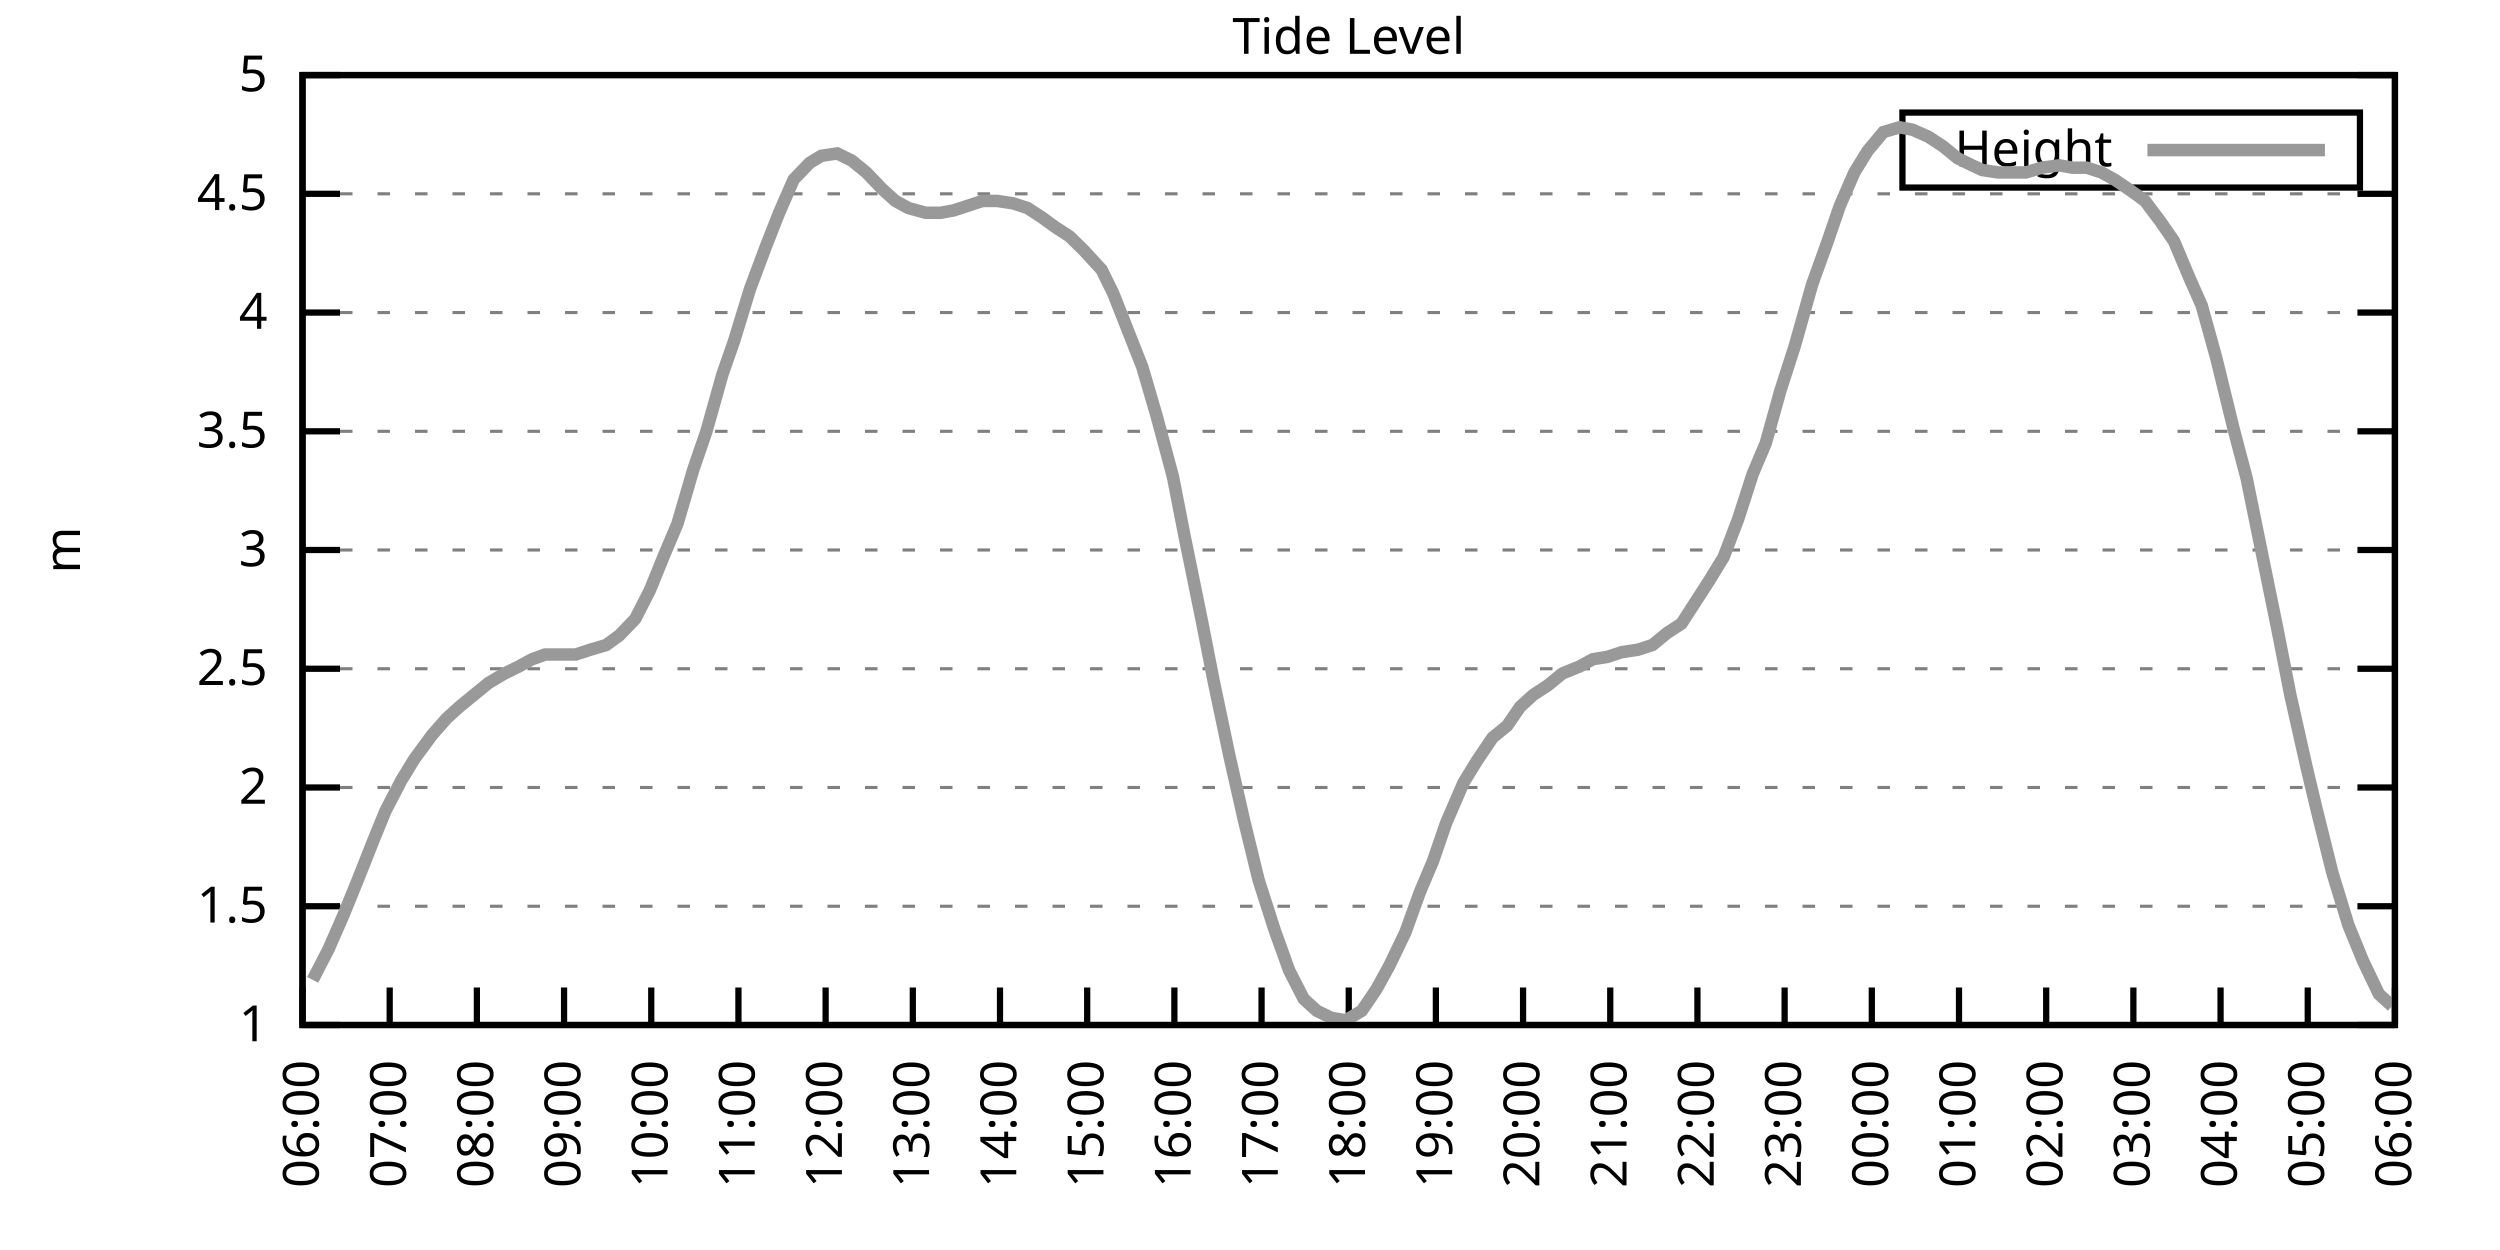
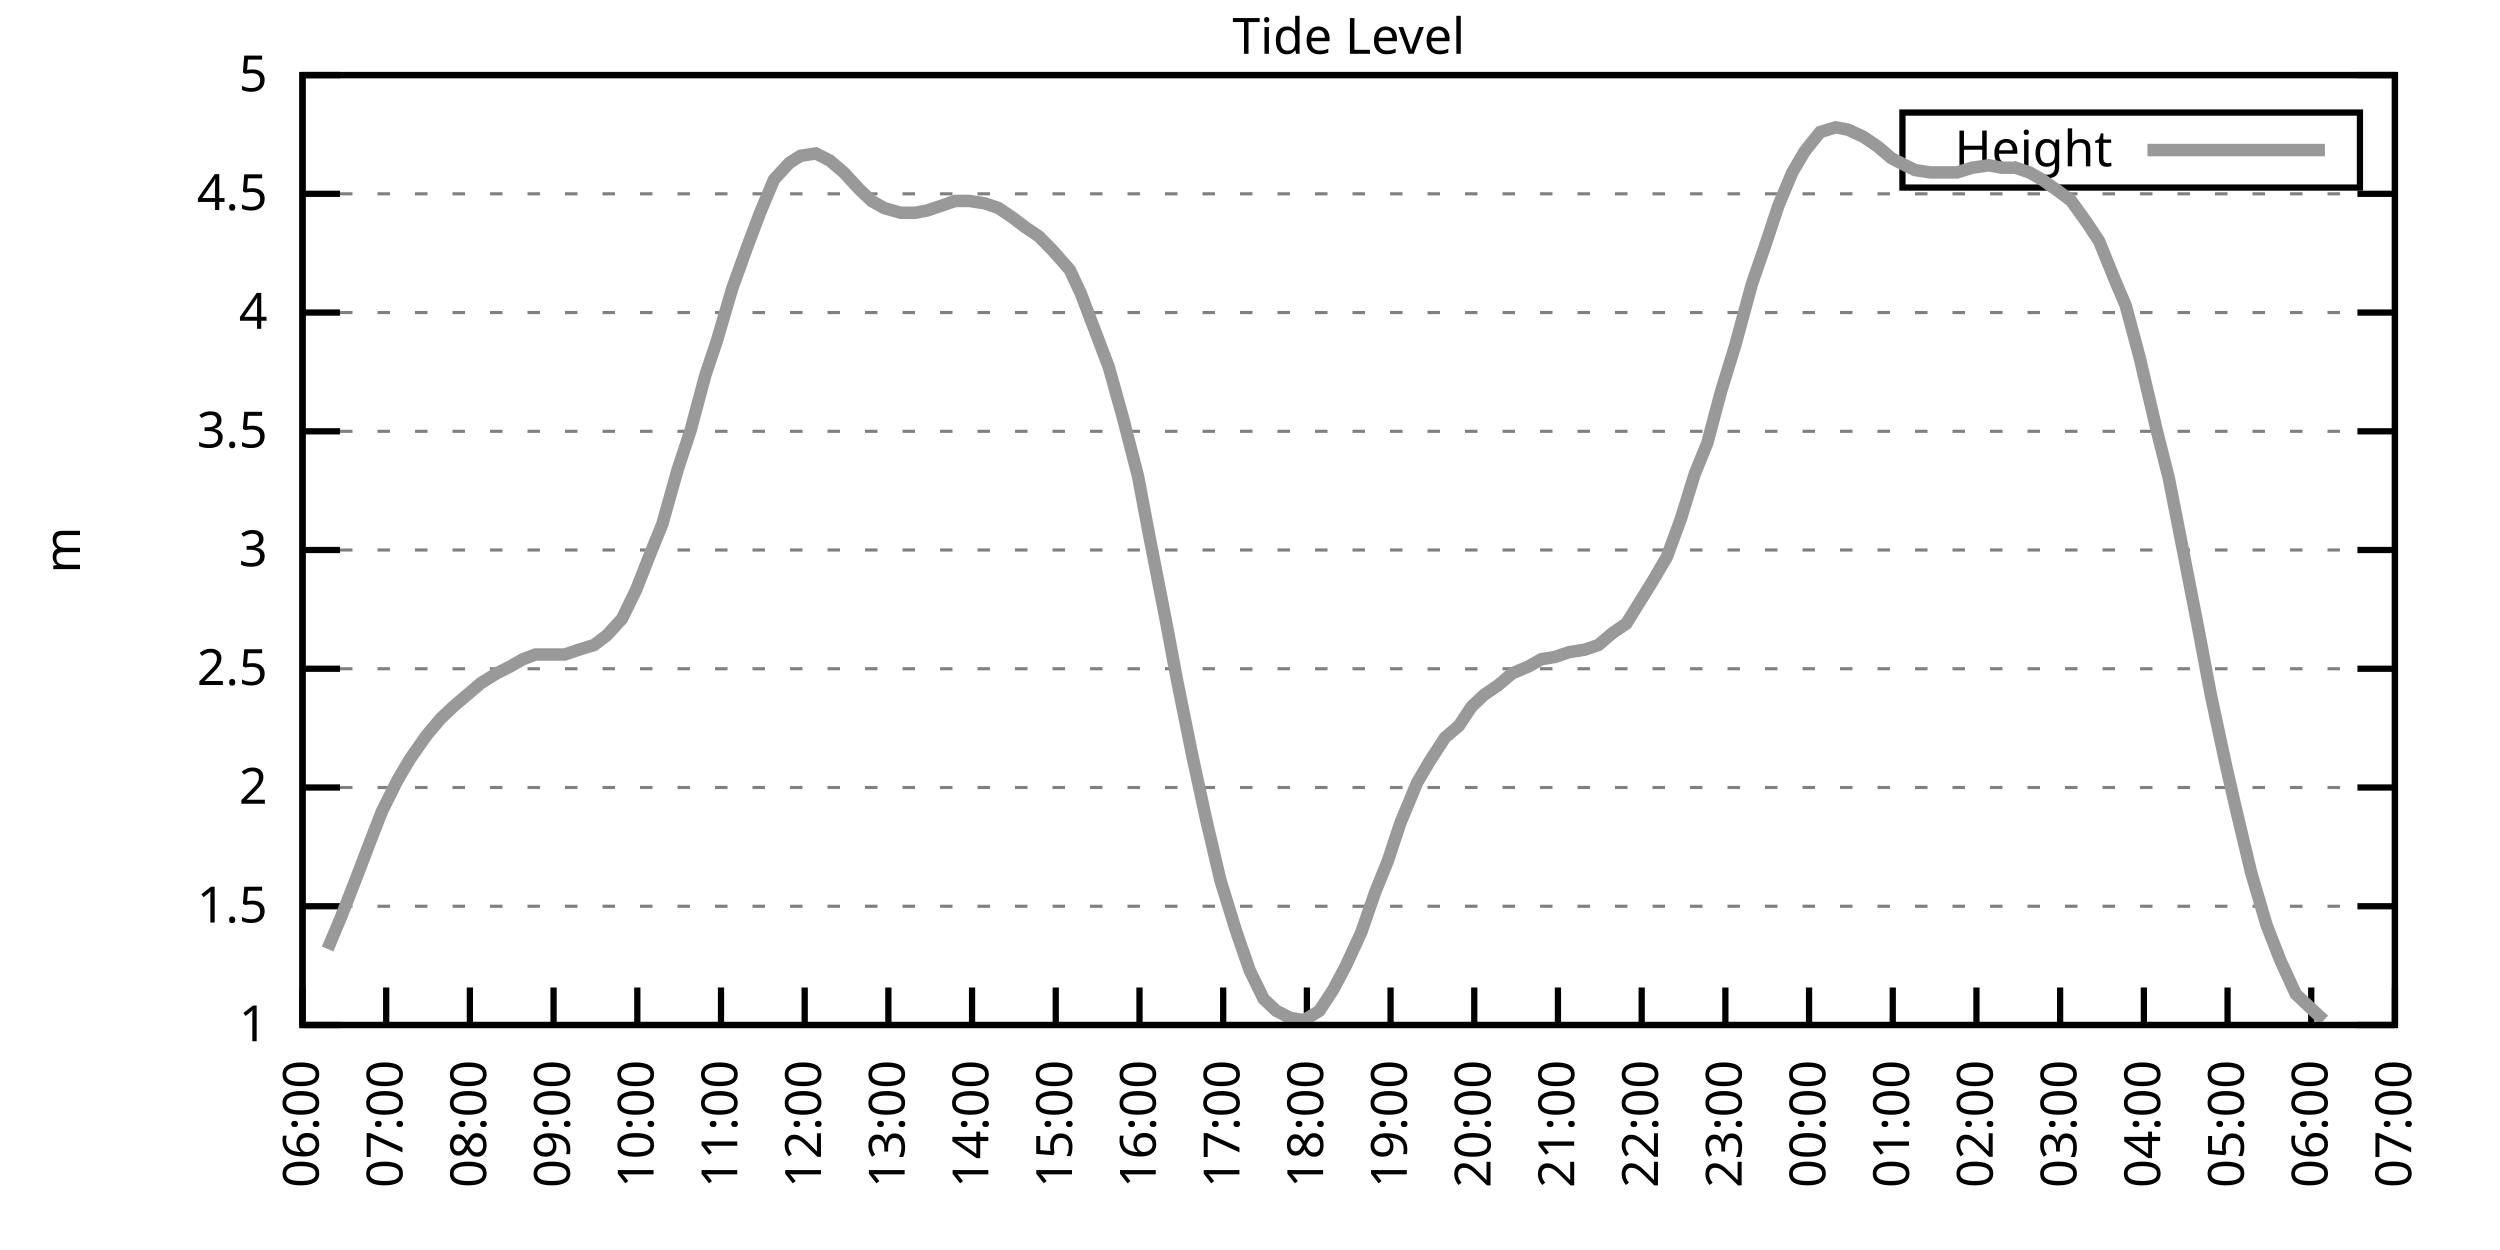
<svg xmlns="http://www.w3.org/2000/svg" xmlns:xlink="http://www.w3.org/1999/xlink" width="400" height="200" viewBox="0 0 400 200">
  <g id="gnuplot_canvas">
    <rect x="0" y="0" width="400" height="200" fill="none" />
    <defs>
      <circle id="gpDot" r="0.5" stroke-width="0.5" stroke="currentColor" />
      <path id="gpPt0" stroke-width="0.333" stroke="currentColor" d="M-1,0 h2 M0,-1 v2" />
      <path id="gpPt1" stroke-width="0.333" stroke="currentColor" d="M-1,-1 L1,1 M1,-1 L-1,1" />
      <path id="gpPt2" stroke-width="0.333" stroke="currentColor" d="M-1,0 L1,0 M0,-1 L0,1 M-1,-1 L1,1 M-1,1 L1,-1" />
      <rect id="gpPt3" stroke-width="0.333" stroke="currentColor" x="-1" y="-1" width="2" height="2" />
      <rect id="gpPt4" stroke-width="0.333" stroke="currentColor" fill="currentColor" x="-1" y="-1" width="2" height="2" />
      <circle id="gpPt5" stroke-width="0.333" stroke="currentColor" cx="0" cy="0" r="1" />
      <use xlink:href="#gpPt5" id="gpPt6" fill="currentColor" stroke="none" />
      <path id="gpPt7" stroke-width="0.333" stroke="currentColor" d="M0,-1.33 L-1.33,0.67 L1.33,0.67 z" />
      <use xlink:href="#gpPt7" id="gpPt8" fill="currentColor" stroke="none" />
      <use xlink:href="#gpPt7" id="gpPt9" stroke="currentColor" transform="rotate(180)" />
      <use xlink:href="#gpPt9" id="gpPt10" fill="currentColor" stroke="none" />
      <use xlink:href="#gpPt3" id="gpPt11" stroke="currentColor" transform="rotate(45)" />
      <use xlink:href="#gpPt11" id="gpPt12" fill="currentColor" stroke="none" />
      <path id="gpPt13" stroke-width="0.333" stroke="currentColor" d="M0,1.330 L1.265,0.411 L0.782,-1.067 L-0.782,-1.076 L-1.265,0.411 z" />
      <use xlink:href="#gpPt13" id="gpPt14" fill="currentColor" stroke="none" />
      <filter id="textbox" filterUnits="objectBoundingBox" x="0" y="0" height="1" width="1">
        <feFlood flood-color="white" flood-opacity="1" result="bgnd" />
        <feComposite in="SourceGraphic" in2="bgnd" operator="atop" />
      </filter>
      <filter id="greybox" filterUnits="objectBoundingBox" x="0" y="0" height="1" width="1">
        <feFlood flood-color="lightgrey" flood-opacity="1" result="grey" />
        <feComposite in="SourceGraphic" in2="grey" operator="atop" />
      </filter>
    </defs>
    <g fill="none" color="white" stroke="currentColor" stroke-width="1.00" stroke-linecap="butt" stroke-linejoin="miter">
</g>
    <g fill="none" color="black" stroke="currentColor" stroke-width="1.00" stroke-linecap="butt" stroke-linejoin="miter">
      <g stroke="none" shape-rendering="crispEdges">
        <polygon fill="rgb(255, 255, 255)" points="48.40,164.00 383.18,164.00 383.18,12.02 48.40,12.02 " />
      </g>
    </g>
    <g fill="none" color="black" stroke="currentColor" stroke-width="1.00" stroke-linecap="butt" stroke-linejoin="miter">
</g>
    <g fill="none" color="black" stroke="black" stroke-width="0.50" stroke-linecap="butt" stroke-linejoin="miter">
</g>
    <g fill="none" color="gray" stroke="currentColor" stroke-width="0.50" stroke-linecap="butt" stroke-linejoin="miter">
      <path stroke="gray" stroke-dasharray="2,4" class="gridline" d="M48.40,164.00 L383.19,164.00  " />
    </g>
    <g fill="none" color="gray" stroke="gray" stroke-width="1.00" stroke-linecap="butt" stroke-linejoin="miter">
</g>
    <g fill="none" color="black" stroke="currentColor" stroke-width="1.00" stroke-linecap="butt" stroke-linejoin="miter">
      <path stroke="black" d="M48.40,164.00 L54.40,164.00 M383.19,164.00 L377.19,164.00  " />
      <g transform="translate(42.80,166.60)" stroke="none" fill="black" font-family="Sans" font-size="8.00" text-anchor="end">
        <text>
          <tspan font-family="Sans"> 1</tspan>
        </text>
      </g>
    </g>
    <g fill="none" color="black" stroke="currentColor" stroke-width="1.00" stroke-linecap="butt" stroke-linejoin="miter">
</g>
    <g fill="none" color="black" stroke="black" stroke-width="0.50" stroke-linecap="butt" stroke-linejoin="miter">
</g>
    <g fill="none" color="gray" stroke="currentColor" stroke-width="0.50" stroke-linecap="butt" stroke-linejoin="miter">
      <path stroke="gray" stroke-dasharray="2,4" class="gridline" d="M48.40,145.00 L383.19,145.00  " />
    </g>
    <g fill="none" color="gray" stroke="gray" stroke-width="1.00" stroke-linecap="butt" stroke-linejoin="miter">
</g>
    <g fill="none" color="black" stroke="currentColor" stroke-width="1.00" stroke-linecap="butt" stroke-linejoin="miter">
      <path stroke="black" d="M48.40,145.00 L54.40,145.00 M383.19,145.00 L377.19,145.00  " />
      <g transform="translate(42.80,147.60)" stroke="none" fill="black" font-family="Sans" font-size="8.00" text-anchor="end">
        <text>
          <tspan font-family="Sans"> 1.5</tspan>
        </text>
      </g>
    </g>
    <g fill="none" color="black" stroke="currentColor" stroke-width="1.00" stroke-linecap="butt" stroke-linejoin="miter">
</g>
    <g fill="none" color="black" stroke="black" stroke-width="0.50" stroke-linecap="butt" stroke-linejoin="miter">
</g>
    <g fill="none" color="gray" stroke="currentColor" stroke-width="0.50" stroke-linecap="butt" stroke-linejoin="miter">
      <path stroke="gray" stroke-dasharray="2,4" class="gridline" d="M48.40,126.00 L383.19,126.00  " />
    </g>
    <g fill="none" color="gray" stroke="gray" stroke-width="1.00" stroke-linecap="butt" stroke-linejoin="miter">
</g>
    <g fill="none" color="black" stroke="currentColor" stroke-width="1.00" stroke-linecap="butt" stroke-linejoin="miter">
      <path stroke="black" d="M48.40,126.00 L54.40,126.00 M383.19,126.00 L377.19,126.00  " />
      <g transform="translate(42.80,128.60)" stroke="none" fill="black" font-family="Sans" font-size="8.00" text-anchor="end">
        <text>
          <tspan font-family="Sans"> 2</tspan>
        </text>
      </g>
    </g>
    <g fill="none" color="black" stroke="currentColor" stroke-width="1.00" stroke-linecap="butt" stroke-linejoin="miter">
</g>
    <g fill="none" color="black" stroke="black" stroke-width="0.50" stroke-linecap="butt" stroke-linejoin="miter">
</g>
    <g fill="none" color="gray" stroke="currentColor" stroke-width="0.50" stroke-linecap="butt" stroke-linejoin="miter">
      <path stroke="gray" stroke-dasharray="2,4" class="gridline" d="M48.40,107.00 L383.19,107.00  " />
    </g>
    <g fill="none" color="gray" stroke="gray" stroke-width="1.00" stroke-linecap="butt" stroke-linejoin="miter">
</g>
    <g fill="none" color="black" stroke="currentColor" stroke-width="1.00" stroke-linecap="butt" stroke-linejoin="miter">
      <path stroke="black" d="M48.40,107.00 L54.40,107.00 M383.19,107.00 L377.19,107.00  " />
      <g transform="translate(42.80,109.60)" stroke="none" fill="black" font-family="Sans" font-size="8.00" text-anchor="end">
        <text>
          <tspan font-family="Sans"> 2.5</tspan>
        </text>
      </g>
    </g>
    <g fill="none" color="black" stroke="currentColor" stroke-width="1.00" stroke-linecap="butt" stroke-linejoin="miter">
</g>
    <g fill="none" color="black" stroke="black" stroke-width="0.50" stroke-linecap="butt" stroke-linejoin="miter">
</g>
    <g fill="none" color="gray" stroke="currentColor" stroke-width="0.50" stroke-linecap="butt" stroke-linejoin="miter">
      <path stroke="gray" stroke-dasharray="2,4" class="gridline" d="M48.40,88.00 L383.19,88.00  " />
    </g>
    <g fill="none" color="gray" stroke="gray" stroke-width="1.00" stroke-linecap="butt" stroke-linejoin="miter">
</g>
    <g fill="none" color="black" stroke="currentColor" stroke-width="1.00" stroke-linecap="butt" stroke-linejoin="miter">
      <path stroke="black" d="M48.40,88.00 L54.40,88.00 M383.19,88.00 L377.19,88.00  " />
      <g transform="translate(42.80,90.60)" stroke="none" fill="black" font-family="Sans" font-size="8.00" text-anchor="end">
        <text>
          <tspan font-family="Sans"> 3</tspan>
        </text>
      </g>
    </g>
    <g fill="none" color="black" stroke="currentColor" stroke-width="1.00" stroke-linecap="butt" stroke-linejoin="miter">
</g>
    <g fill="none" color="black" stroke="black" stroke-width="0.50" stroke-linecap="butt" stroke-linejoin="miter">
</g>
    <g fill="none" color="gray" stroke="currentColor" stroke-width="0.50" stroke-linecap="butt" stroke-linejoin="miter">
      <path stroke="gray" stroke-dasharray="2,4" class="gridline" d="M48.40,69.01 L383.19,69.01  " />
    </g>
    <g fill="none" color="gray" stroke="gray" stroke-width="1.00" stroke-linecap="butt" stroke-linejoin="miter">
</g>
    <g fill="none" color="black" stroke="currentColor" stroke-width="1.00" stroke-linecap="butt" stroke-linejoin="miter">
      <path stroke="black" d="M48.40,69.01 L54.40,69.01 M383.19,69.01 L377.19,69.01  " />
      <g transform="translate(42.80,71.61)" stroke="none" fill="black" font-family="Sans" font-size="8.00" text-anchor="end">
        <text>
          <tspan font-family="Sans"> 3.5</tspan>
        </text>
      </g>
    </g>
    <g fill="none" color="black" stroke="currentColor" stroke-width="1.00" stroke-linecap="butt" stroke-linejoin="miter">
</g>
    <g fill="none" color="black" stroke="black" stroke-width="0.50" stroke-linecap="butt" stroke-linejoin="miter">
</g>
    <g fill="none" color="gray" stroke="currentColor" stroke-width="0.50" stroke-linecap="butt" stroke-linejoin="miter">
      <path stroke="gray" stroke-dasharray="2,4" class="gridline" d="M48.40,50.01 L383.19,50.01  " />
    </g>
    <g fill="none" color="gray" stroke="gray" stroke-width="1.00" stroke-linecap="butt" stroke-linejoin="miter">
</g>
    <g fill="none" color="black" stroke="currentColor" stroke-width="1.00" stroke-linecap="butt" stroke-linejoin="miter">
      <path stroke="black" d="M48.40,50.01 L54.40,50.01 M383.19,50.01 L377.19,50.01  " />
      <g transform="translate(42.80,52.61)" stroke="none" fill="black" font-family="Sans" font-size="8.00" text-anchor="end">
        <text>
          <tspan font-family="Sans"> 4</tspan>
        </text>
      </g>
    </g>
    <g fill="none" color="black" stroke="currentColor" stroke-width="1.00" stroke-linecap="butt" stroke-linejoin="miter">
</g>
    <g fill="none" color="black" stroke="black" stroke-width="0.50" stroke-linecap="butt" stroke-linejoin="miter">
</g>
    <g fill="none" color="gray" stroke="currentColor" stroke-width="0.50" stroke-linecap="butt" stroke-linejoin="miter">
      <path stroke="gray" stroke-dasharray="2,4" class="gridline" d="M48.40,31.01 L383.19,31.01  " />
    </g>
    <g fill="none" color="gray" stroke="gray" stroke-width="1.00" stroke-linecap="butt" stroke-linejoin="miter">
</g>
    <g fill="none" color="black" stroke="currentColor" stroke-width="1.00" stroke-linecap="butt" stroke-linejoin="miter">
      <path stroke="black" d="M48.40,31.01 L54.40,31.01 M383.19,31.01 L377.19,31.01  " />
      <g transform="translate(42.80,33.61)" stroke="none" fill="black" font-family="Sans" font-size="8.00" text-anchor="end">
        <text>
          <tspan font-family="Sans"> 4.5</tspan>
        </text>
      </g>
    </g>
    <g fill="none" color="black" stroke="currentColor" stroke-width="1.00" stroke-linecap="butt" stroke-linejoin="miter">
</g>
    <g fill="none" color="black" stroke="black" stroke-width="0.50" stroke-linecap="butt" stroke-linejoin="miter">
</g>
    <g fill="none" color="gray" stroke="currentColor" stroke-width="0.50" stroke-linecap="butt" stroke-linejoin="miter">
      <path stroke="gray" stroke-dasharray="2,4" class="gridline" d="M48.40,12.01 L383.19,12.01  " />
    </g>
    <g fill="none" color="gray" stroke="gray" stroke-width="1.00" stroke-linecap="butt" stroke-linejoin="miter">
</g>
    <g fill="none" color="black" stroke="currentColor" stroke-width="1.00" stroke-linecap="butt" stroke-linejoin="miter">
      <path stroke="black" d="M48.40,12.01 L54.40,12.01 M383.19,12.01 L377.19,12.01  " />
      <g transform="translate(42.80,14.61)" stroke="none" fill="black" font-family="Sans" font-size="8.00" text-anchor="end">
        <text>
          <tspan font-family="Sans"> 5</tspan>
        </text>
      </g>
    </g>
    <g fill="none" color="black" stroke="currentColor" stroke-width="1.00" stroke-linecap="butt" stroke-linejoin="miter">
      <path stroke="black" d="M48.40,164.00 L48.40,158.00  " />
      <g transform="translate(51.00,169.60) rotate(270.00)" stroke="none" fill="black" font-family="Sans" font-size="8.00" text-anchor="end">
        <text>
          <tspan font-family="Sans">06:00</tspan>
        </text>
      </g>
    </g>
    <g fill="none" color="black" stroke="currentColor" stroke-width="1.00" stroke-linecap="butt" stroke-linejoin="miter">
-       <path stroke="black" d="M62.35,164.00 L62.35,158.00  " />
-       <g transform="translate(64.95,169.60) rotate(270.00)" stroke="none" fill="black" font-family="Sans" font-size="8.00" text-anchor="end">
+       <path stroke="black" d="M61.79,164.00 L61.79,158.00  " />
+       <g transform="translate(64.39,169.60) rotate(270.00)" stroke="none" fill="black" font-family="Sans" font-size="8.00" text-anchor="end">
        <text>
          <tspan font-family="Sans">07:00</tspan>
        </text>
      </g>
    </g>
    <g fill="none" color="black" stroke="currentColor" stroke-width="1.00" stroke-linecap="butt" stroke-linejoin="miter">
-       <path stroke="black" d="M76.30,164.00 L76.30,158.00  " />
-       <g transform="translate(78.90,169.60) rotate(270.00)" stroke="none" fill="black" font-family="Sans" font-size="8.00" text-anchor="end">
+       <path stroke="black" d="M75.18,164.00 L75.18,158.00  " />
+       <g transform="translate(77.78,169.60) rotate(270.00)" stroke="none" fill="black" font-family="Sans" font-size="8.00" text-anchor="end">
        <text>
          <tspan font-family="Sans">08:00</tspan>
        </text>
      </g>
    </g>
    <g fill="none" color="black" stroke="currentColor" stroke-width="1.00" stroke-linecap="butt" stroke-linejoin="miter">
-       <path stroke="black" d="M90.25,164.00 L90.25,158.00  " />
-       <g transform="translate(92.85,169.60) rotate(270.00)" stroke="none" fill="black" font-family="Sans" font-size="8.00" text-anchor="end">
+       <path stroke="black" d="M88.57,164.00 L88.57,158.00  " />
+       <g transform="translate(91.17,169.60) rotate(270.00)" stroke="none" fill="black" font-family="Sans" font-size="8.00" text-anchor="end">
        <text>
          <tspan font-family="Sans">09:00</tspan>
        </text>
      </g>
    </g>
    <g fill="none" color="black" stroke="currentColor" stroke-width="1.00" stroke-linecap="butt" stroke-linejoin="miter">
-       <path stroke="black" d="M104.20,164.00 L104.20,158.00  " />
-       <g transform="translate(106.80,169.60) rotate(270.00)" stroke="none" fill="black" font-family="Sans" font-size="8.00" text-anchor="end">
+       <path stroke="black" d="M101.97,164.00 L101.97,158.00  " />
+       <g transform="translate(104.57,169.60) rotate(270.00)" stroke="none" fill="black" font-family="Sans" font-size="8.00" text-anchor="end">
        <text>
          <tspan font-family="Sans">10:00</tspan>
        </text>
      </g>
    </g>
    <g fill="none" color="black" stroke="currentColor" stroke-width="1.00" stroke-linecap="butt" stroke-linejoin="miter">
-       <path stroke="black" d="M118.15,164.00 L118.15,158.00  " />
-       <g transform="translate(120.75,169.60) rotate(270.00)" stroke="none" fill="black" font-family="Sans" font-size="8.00" text-anchor="end">
+       <path stroke="black" d="M115.36,164.00 L115.36,158.00  " />
+       <g transform="translate(117.96,169.60) rotate(270.00)" stroke="none" fill="black" font-family="Sans" font-size="8.00" text-anchor="end">
        <text>
          <tspan font-family="Sans">11:00</tspan>
        </text>
      </g>
    </g>
    <g fill="none" color="black" stroke="currentColor" stroke-width="1.00" stroke-linecap="butt" stroke-linejoin="miter">
-       <path stroke="black" d="M132.10,164.00 L132.10,158.00  " />
-       <g transform="translate(134.70,169.60) rotate(270.00)" stroke="none" fill="black" font-family="Sans" font-size="8.00" text-anchor="end">
+       <path stroke="black" d="M128.75,164.00 L128.75,158.00  " />
+       <g transform="translate(131.35,169.60) rotate(270.00)" stroke="none" fill="black" font-family="Sans" font-size="8.00" text-anchor="end">
        <text>
          <tspan font-family="Sans">12:00</tspan>
        </text>
      </g>
    </g>
    <g fill="none" color="black" stroke="currentColor" stroke-width="1.00" stroke-linecap="butt" stroke-linejoin="miter">
-       <path stroke="black" d="M146.05,164.00 L146.05,158.00  " />
-       <g transform="translate(148.65,169.60) rotate(270.00)" stroke="none" fill="black" font-family="Sans" font-size="8.00" text-anchor="end">
+       <path stroke="black" d="M142.14,164.00 L142.14,158.00  " />
+       <g transform="translate(144.74,169.60) rotate(270.00)" stroke="none" fill="black" font-family="Sans" font-size="8.00" text-anchor="end">
        <text>
          <tspan font-family="Sans">13:00</tspan>
        </text>
      </g>
    </g>
    <g fill="none" color="black" stroke="currentColor" stroke-width="1.00" stroke-linecap="butt" stroke-linejoin="miter">
-       <path stroke="black" d="M160.00,164.00 L160.00,158.00  " />
-       <g transform="translate(162.60,169.60) rotate(270.00)" stroke="none" fill="black" font-family="Sans" font-size="8.00" text-anchor="end">
+       <path stroke="black" d="M155.53,164.00 L155.53,158.00  " />
+       <g transform="translate(158.13,169.60) rotate(270.00)" stroke="none" fill="black" font-family="Sans" font-size="8.00" text-anchor="end">
        <text>
          <tspan font-family="Sans">14:00</tspan>
        </text>
      </g>
    </g>
    <g fill="none" color="black" stroke="currentColor" stroke-width="1.00" stroke-linecap="butt" stroke-linejoin="miter">
-       <path stroke="black" d="M173.95,164.00 L173.95,158.00  " />
-       <g transform="translate(176.55,169.60) rotate(270.00)" stroke="none" fill="black" font-family="Sans" font-size="8.00" text-anchor="end">
+       <path stroke="black" d="M168.92,164.00 L168.92,158.00  " />
+       <g transform="translate(171.52,169.60) rotate(270.00)" stroke="none" fill="black" font-family="Sans" font-size="8.00" text-anchor="end">
        <text>
          <tspan font-family="Sans">15:00</tspan>
        </text>
      </g>
    </g>
    <g fill="none" color="black" stroke="currentColor" stroke-width="1.00" stroke-linecap="butt" stroke-linejoin="miter">
-       <path stroke="black" d="M187.90,164.00 L187.90,158.00  " />
-       <g transform="translate(190.50,169.60) rotate(270.00)" stroke="none" fill="black" font-family="Sans" font-size="8.00" text-anchor="end">
+       <path stroke="black" d="M182.32,164.00 L182.32,158.00  " />
+       <g transform="translate(184.92,169.60) rotate(270.00)" stroke="none" fill="black" font-family="Sans" font-size="8.00" text-anchor="end">
        <text>
          <tspan font-family="Sans">16:00</tspan>
        </text>
      </g>
    </g>
    <g fill="none" color="black" stroke="currentColor" stroke-width="1.00" stroke-linecap="butt" stroke-linejoin="miter">
-       <path stroke="black" d="M201.85,164.00 L201.85,158.00  " />
-       <g transform="translate(204.45,169.60) rotate(270.00)" stroke="none" fill="black" font-family="Sans" font-size="8.00" text-anchor="end">
+       <path stroke="black" d="M195.71,164.00 L195.71,158.00  " />
+       <g transform="translate(198.31,169.60) rotate(270.00)" stroke="none" fill="black" font-family="Sans" font-size="8.00" text-anchor="end">
        <text>
          <tspan font-family="Sans">17:00</tspan>
        </text>
      </g>
    </g>
    <g fill="none" color="black" stroke="currentColor" stroke-width="1.00" stroke-linecap="butt" stroke-linejoin="miter">
-       <path stroke="black" d="M215.80,164.00 L215.80,158.00  " />
-       <g transform="translate(218.40,169.60) rotate(270.00)" stroke="none" fill="black" font-family="Sans" font-size="8.00" text-anchor="end">
+       <path stroke="black" d="M209.10,164.00 L209.10,158.00  " />
+       <g transform="translate(211.70,169.60) rotate(270.00)" stroke="none" fill="black" font-family="Sans" font-size="8.00" text-anchor="end">
        <text>
          <tspan font-family="Sans">18:00</tspan>
        </text>
      </g>
    </g>
    <g fill="none" color="black" stroke="currentColor" stroke-width="1.00" stroke-linecap="butt" stroke-linejoin="miter">
-       <path stroke="black" d="M229.74,164.00 L229.74,158.00  " />
-       <g transform="translate(232.34,169.60) rotate(270.00)" stroke="none" fill="black" font-family="Sans" font-size="8.00" text-anchor="end">
+       <path stroke="black" d="M222.49,164.00 L222.49,158.00  " />
+       <g transform="translate(225.09,169.60) rotate(270.00)" stroke="none" fill="black" font-family="Sans" font-size="8.00" text-anchor="end">
        <text>
          <tspan font-family="Sans">19:00</tspan>
        </text>
      </g>
    </g>
    <g fill="none" color="black" stroke="currentColor" stroke-width="1.00" stroke-linecap="butt" stroke-linejoin="miter">
-       <path stroke="black" d="M243.69,164.00 L243.69,158.00  " />
-       <g transform="translate(246.29,169.60) rotate(270.00)" stroke="none" fill="black" font-family="Sans" font-size="8.00" text-anchor="end">
+       <path stroke="black" d="M235.88,164.00 L235.88,158.00  " />
+       <g transform="translate(238.48,169.60) rotate(270.00)" stroke="none" fill="black" font-family="Sans" font-size="8.00" text-anchor="end">
        <text>
          <tspan font-family="Sans">20:00</tspan>
        </text>
      </g>
    </g>
    <g fill="none" color="black" stroke="currentColor" stroke-width="1.00" stroke-linecap="butt" stroke-linejoin="miter">
-       <path stroke="black" d="M257.64,164.00 L257.64,158.00  " />
-       <g transform="translate(260.24,169.60) rotate(270.00)" stroke="none" fill="black" font-family="Sans" font-size="8.00" text-anchor="end">
+       <path stroke="black" d="M249.27,164.00 L249.27,158.00  " />
+       <g transform="translate(251.87,169.60) rotate(270.00)" stroke="none" fill="black" font-family="Sans" font-size="8.00" text-anchor="end">
        <text>
          <tspan font-family="Sans">21:00</tspan>
        </text>
      </g>
    </g>
    <g fill="none" color="black" stroke="currentColor" stroke-width="1.00" stroke-linecap="butt" stroke-linejoin="miter">
-       <path stroke="black" d="M271.59,164.00 L271.59,158.00  " />
-       <g transform="translate(274.19,169.60) rotate(270.00)" stroke="none" fill="black" font-family="Sans" font-size="8.00" text-anchor="end">
+       <path stroke="black" d="M262.67,164.00 L262.67,158.00  " />
+       <g transform="translate(265.27,169.60) rotate(270.00)" stroke="none" fill="black" font-family="Sans" font-size="8.00" text-anchor="end">
        <text>
          <tspan font-family="Sans">22:00</tspan>
        </text>
      </g>
    </g>
    <g fill="none" color="black" stroke="currentColor" stroke-width="1.00" stroke-linecap="butt" stroke-linejoin="miter">
-       <path stroke="black" d="M285.54,164.00 L285.54,158.00  " />
-       <g transform="translate(288.14,169.60) rotate(270.00)" stroke="none" fill="black" font-family="Sans" font-size="8.00" text-anchor="end">
+       <path stroke="black" d="M276.06,164.00 L276.06,158.00  " />
+       <g transform="translate(278.66,169.60) rotate(270.00)" stroke="none" fill="black" font-family="Sans" font-size="8.00" text-anchor="end">
        <text>
          <tspan font-family="Sans">23:00</tspan>
        </text>
      </g>
    </g>
    <g fill="none" color="black" stroke="currentColor" stroke-width="1.00" stroke-linecap="butt" stroke-linejoin="miter">
-       <path stroke="black" d="M299.49,164.00 L299.49,158.00  " />
-       <g transform="translate(302.09,169.60) rotate(270.00)" stroke="none" fill="black" font-family="Sans" font-size="8.00" text-anchor="end">
+       <path stroke="black" d="M289.45,164.00 L289.45,158.00  " />
+       <g transform="translate(292.05,169.60) rotate(270.00)" stroke="none" fill="black" font-family="Sans" font-size="8.00" text-anchor="end">
        <text>
          <tspan font-family="Sans">00:00</tspan>
        </text>
      </g>
    </g>
    <g fill="none" color="black" stroke="currentColor" stroke-width="1.00" stroke-linecap="butt" stroke-linejoin="miter">
-       <path stroke="black" d="M313.44,164.00 L313.44,158.00  " />
-       <g transform="translate(316.04,169.60) rotate(270.00)" stroke="none" fill="black" font-family="Sans" font-size="8.00" text-anchor="end">
+       <path stroke="black" d="M302.84,164.00 L302.84,158.00  " />
+       <g transform="translate(305.44,169.60) rotate(270.00)" stroke="none" fill="black" font-family="Sans" font-size="8.00" text-anchor="end">
        <text>
          <tspan font-family="Sans">01:00</tspan>
        </text>
      </g>
    </g>
    <g fill="none" color="black" stroke="currentColor" stroke-width="1.00" stroke-linecap="butt" stroke-linejoin="miter">
-       <path stroke="black" d="M327.39,164.00 L327.39,158.00  " />
-       <g transform="translate(329.99,169.60) rotate(270.00)" stroke="none" fill="black" font-family="Sans" font-size="8.00" text-anchor="end">
+       <path stroke="black" d="M316.23,164.00 L316.23,158.00  " />
+       <g transform="translate(318.83,169.60) rotate(270.00)" stroke="none" fill="black" font-family="Sans" font-size="8.00" text-anchor="end">
        <text>
          <tspan font-family="Sans">02:00</tspan>
        </text>
      </g>
    </g>
    <g fill="none" color="black" stroke="currentColor" stroke-width="1.00" stroke-linecap="butt" stroke-linejoin="miter">
-       <path stroke="black" d="M341.34,164.00 L341.34,158.00  " />
-       <g transform="translate(343.94,169.60) rotate(270.00)" stroke="none" fill="black" font-family="Sans" font-size="8.00" text-anchor="end">
+       <path stroke="black" d="M329.62,164.00 L329.62,158.00  " />
+       <g transform="translate(332.22,169.60) rotate(270.00)" stroke="none" fill="black" font-family="Sans" font-size="8.00" text-anchor="end">
        <text>
          <tspan font-family="Sans">03:00</tspan>
        </text>
      </g>
    </g>
    <g fill="none" color="black" stroke="currentColor" stroke-width="1.00" stroke-linecap="butt" stroke-linejoin="miter">
-       <path stroke="black" d="M355.29,164.00 L355.29,158.00  " />
-       <g transform="translate(357.89,169.60) rotate(270.00)" stroke="none" fill="black" font-family="Sans" font-size="8.00" text-anchor="end">
+       <path stroke="black" d="M343.02,164.00 L343.02,158.00  " />
+       <g transform="translate(345.62,169.60) rotate(270.00)" stroke="none" fill="black" font-family="Sans" font-size="8.00" text-anchor="end">
        <text>
          <tspan font-family="Sans">04:00</tspan>
        </text>
      </g>
    </g>
    <g fill="none" color="black" stroke="currentColor" stroke-width="1.00" stroke-linecap="butt" stroke-linejoin="miter">
-       <path stroke="black" d="M369.24,164.00 L369.24,158.00  " />
-       <g transform="translate(371.84,169.60) rotate(270.00)" stroke="none" fill="black" font-family="Sans" font-size="8.00" text-anchor="end">
+       <path stroke="black" d="M356.41,164.00 L356.41,158.00  " />
+       <g transform="translate(359.01,169.60) rotate(270.00)" stroke="none" fill="black" font-family="Sans" font-size="8.00" text-anchor="end">
        <text>
          <tspan font-family="Sans">05:00</tspan>
+         </text>
+       </g>
+     </g>
+     <g fill="none" color="black" stroke="currentColor" stroke-width="1.00" stroke-linecap="butt" stroke-linejoin="miter">
+       <path stroke="black" d="M369.80,164.00 L369.80,158.00  " />
+       <g transform="translate(372.40,169.60) rotate(270.00)" stroke="none" fill="black" font-family="Sans" font-size="8.00" text-anchor="end">
+         <text>
+           <tspan font-family="Sans">06:00</tspan>
        </text>
      </g>
    </g>
    <g fill="none" color="black" stroke="currentColor" stroke-width="1.00" stroke-linecap="butt" stroke-linejoin="miter">
      <path stroke="black" d="M383.19,164.00 L383.19,158.00  " />
      <g transform="translate(385.79,169.60) rotate(270.00)" stroke="none" fill="black" font-family="Sans" font-size="8.00" text-anchor="end">
        <text>
-           <tspan font-family="Sans">06:00</tspan>
+           <tspan font-family="Sans">07:00</tspan>
        </text>
      </g>
    </g>
    <g fill="none" color="black" stroke="currentColor" stroke-width="1.00" stroke-linecap="butt" stroke-linejoin="miter">
</g>
    <g fill="none" color="black" stroke="currentColor" stroke-width="1.00" stroke-linecap="butt" stroke-linejoin="miter">
      <path stroke="black" d="M48.40,12.01 L48.40,164.00 L383.19,164.00 L383.19,12.01 L48.40,12.01 Z  " />
    </g>
    <g fill="none" color="black" stroke="currentColor" stroke-width="1.00" stroke-linecap="butt" stroke-linejoin="miter">
</g>
    <g fill="none" color="black" stroke="currentColor" stroke-width="1.00" stroke-linecap="butt" stroke-linejoin="miter">
      <path stroke="black" d="M304.39,30.01 L304.39,18.01 L377.59,18.01 L377.59,30.01 L304.39,30.01 Z  " />
    </g>
    <g id="Tide_level_plot_1">
      <g fill="none" color="white" stroke="black" stroke-width="2.00" stroke-linecap="butt" stroke-linejoin="miter">
</g>
      <g fill="none" color="black" stroke="currentColor" stroke-width="2.00" stroke-linecap="butt" stroke-linejoin="miter">
        <g transform="translate(337.99,26.61)" stroke="none" fill="black" font-family="Sans" font-size="8.00" text-anchor="end">
          <text>
            <tspan font-family="Sans">Height</tspan>
          </text>
        </g>
      </g>
      <g fill="none" color="black" stroke="currentColor" stroke-width="2.00" stroke-linecap="butt" stroke-linejoin="miter">
-         <path stroke="rgb(153, 153, 153)" d="M343.59,24.01 L371.99,24.01 M50.03,156.78 L52.58,151.84 L54.91,146.52 L57.23,140.82 L59.79,134.36 L61.65,129.80   L64.21,124.86 L66.30,121.44 L69.09,117.64 L71.42,114.98 L73.51,113.08 L75.83,111.18 L78.16,109.28 L80.72,107.76   L83.04,106.62 L85.13,105.48 L87.23,104.72 L90.02,104.72 L92.11,104.72 L94.43,103.96 L96.99,103.20 L99.08,101.68   L101.64,99.02 L103.97,94.46 L106.29,88.76 L108.38,83.83 L110.94,75.09 L113.03,69.01 L115.59,59.89 L117.45,54.57   L120.01,46.21 L122.57,39.37 L124.66,34.05 L126.98,28.73 L129.54,26.07 L131.40,24.93 L133.96,24.55 L136.28,25.69   L138.61,27.59 L141.16,30.25 L143.26,32.15 L145.35,33.29 L148.14,34.05 L150.46,34.05 L152.56,33.67 L154.88,32.91   L157.21,32.15 L159.53,32.15 L162.09,32.53 L164.41,33.29 L166.74,34.81 L168.83,36.33 L171.16,37.85 L173.48,40.13   L176.27,43.17 L178.13,46.97 L182.78,58.75 L185.11,66.73 L187.66,76.23 L189.52,85.73 L192.31,99.40 L194.17,108.90   L196.73,121.06 L199.06,131.32 L201.38,140.82 L203.94,148.80 L206.26,155.26 L208.59,159.82 L210.68,161.72 L213.01,162.86   L215.33,163.24 L217.89,161.72 L220.21,158.30 L222.30,154.50 L224.86,149.18 L227.19,142.72 L229.28,137.78 L231.37,131.70   L234.16,125.24 L236.25,121.82 L238.81,118.02 L241.14,116.12 L243.23,113.08 L245.32,111.18 L247.65,109.66 L249.97,107.76   L252.76,106.62 L254.85,105.48 L257.18,105.10 L259.50,104.34 L262.06,103.96 L264.39,103.20 L266.71,101.30 L269.04,99.78   L273.45,92.94 L275.78,89.14 L278.10,83.07 L280.43,75.85 L282.52,70.91 L284.85,62.55 L287.17,55.33 L289.96,45.45   L292.29,38.99 L294.38,32.91 L296.70,27.59 L298.80,24.17 L301.35,21.13 L303.91,20.37 L306.00,20.75 L308.56,21.89   L310.88,23.41 L313.21,25.31 L315.53,26.45 L317.16,27.21 L319.72,27.59 L322.51,27.59 L324.14,27.59 L326.69,26.83   L329.48,26.45 L331.58,26.83 L333.90,26.83 L336.23,27.59 L338.32,28.73 L341.11,30.63 L343.20,32.15 L345.76,35.57   L347.85,38.61 L350.41,44.69 L352.27,48.87 L354.59,57.23 L357.38,68.63 L359.48,76.61 L362.03,89.14 L364.36,100.54   L366.45,111.18 L369.01,122.58 L370.64,129.42 L373.19,139.68 L375.75,148.04 L378.08,153.74 L380.63,159.06 L382.73,160.96    " />
+         <path stroke="rgb(153, 153, 153)" d="M343.59,24.01 L371.99,24.01 M52.42,151.84 L54.65,146.52 L56.88,140.82 L59.34,134.36 L61.12,129.80 L63.58,124.86   L65.59,121.44 L68.26,117.64 L70.50,114.98 L72.50,113.08 L74.74,111.18 L76.97,109.28 L79.42,107.76 L81.66,106.62   L83.66,105.48 L85.67,104.72 L88.35,104.72 L90.36,104.72 L92.59,103.96 L95.05,103.20 L97.06,101.68 L99.51,99.02   L101.74,94.46 L103.98,88.76 L105.98,83.83 L108.44,75.09 L110.45,69.01 L112.90,59.89 L114.69,54.57 L117.14,46.21   L119.60,39.37 L121.61,34.05 L123.84,28.73 L126.29,26.07 L128.08,24.93 L130.54,24.55 L132.77,25.69 L135.00,27.59   L137.45,30.25 L139.46,32.15 L141.47,33.29 L144.15,34.05 L146.38,34.05 L148.39,33.67 L150.62,32.91 L152.85,32.15   L155.09,32.15 L157.54,32.53 L159.77,33.29 L162.01,34.81 L164.01,36.33 L166.25,37.85 L168.48,40.13 L171.16,43.17   L172.94,46.97 L177.41,58.75 L179.64,66.73 L182.09,76.23 L183.88,85.73 L186.56,99.40 L188.34,108.90 L190.80,121.06   L193.03,131.32 L195.26,140.82 L197.72,148.80 L199.95,155.26 L202.18,159.82 L204.19,161.72 L206.42,162.86 L208.65,163.24   L211.11,161.72 L213.34,158.30 L215.35,154.50 L217.80,149.18 L220.04,142.72 L222.04,137.78 L224.05,131.70 L226.73,125.24   L228.74,121.82 L231.20,118.02 L233.43,116.12 L235.44,113.08 L237.44,111.18 L239.68,109.66 L241.91,107.76 L244.59,106.62   L246.60,105.48 L248.83,105.10 L251.06,104.34 L253.51,103.96 L255.75,103.20 L257.98,101.30 L260.21,99.78 L264.45,92.94   L266.68,89.14 L268.92,83.07 L271.15,75.85 L273.16,70.91 L275.39,62.55 L277.62,55.33 L280.30,45.45 L282.53,38.99   L284.54,32.91 L286.77,27.59 L288.78,24.17 L291.23,21.13 L293.69,20.37 L295.70,20.75 L298.15,21.89 L300.39,23.41   L302.62,25.31 L304.85,26.45 L306.41,27.21 L308.87,27.59 L311.54,27.59 L313.11,27.59 L315.56,26.83 L318.24,26.45   L320.25,26.83 L322.48,26.83 L324.71,27.59 L326.72,28.73 L329.40,30.63 L331.41,32.15 L333.86,35.57 L335.87,38.61   L338.33,44.69 L340.11,48.87 L342.35,57.23 L345.02,68.63 L347.03,76.61 L349.49,89.14 L351.72,100.54 L353.73,111.18   L356.18,122.58 L357.75,129.42 L360.20,139.68 L362.66,148.04 L364.89,153.74 L367.34,159.06 L369.35,160.96 L371.81,163.24    " />
      </g>
    </g>
    <g fill="none" color="black" stroke="currentColor" stroke-width="2.00" stroke-linecap="butt" stroke-linejoin="miter">
</g>
    <g fill="none" color="black" stroke="black" stroke-width="1.00" stroke-linecap="butt" stroke-linejoin="miter">
</g>
    <g fill="none" color="black" stroke="currentColor" stroke-width="1.00" stroke-linecap="butt" stroke-linejoin="miter">
      <path stroke="black" d="M48.40,12.01 L48.40,164.00 L383.19,164.00 L383.19,12.01 L48.40,12.01 Z  " />
      <g transform="translate(12.80,88.01) rotate(270.00)" stroke="none" fill="black" font-family="Sans" font-size="8.00" text-anchor="middle">
        <text>
          <tspan font-family="Sans">m</tspan>
        </text>
      </g>
    </g>
    <g fill="none" color="black" stroke="currentColor" stroke-width="1.00" stroke-linecap="butt" stroke-linejoin="miter">
</g>
    <g fill="none" color="black" stroke="currentColor" stroke-width="1.00" stroke-linecap="butt" stroke-linejoin="miter">
      <g transform="translate(215.79,8.61)" stroke="none" fill="black" font-family="Sans" font-size="8.00" text-anchor="middle">
        <text>
          <tspan font-family="Sans">Tide Level</tspan>
        </text>
      </g>
    </g>
    <g fill="none" color="black" stroke="currentColor" stroke-width="1.00" stroke-linecap="butt" stroke-linejoin="miter">
</g>
  </g>
</svg>
